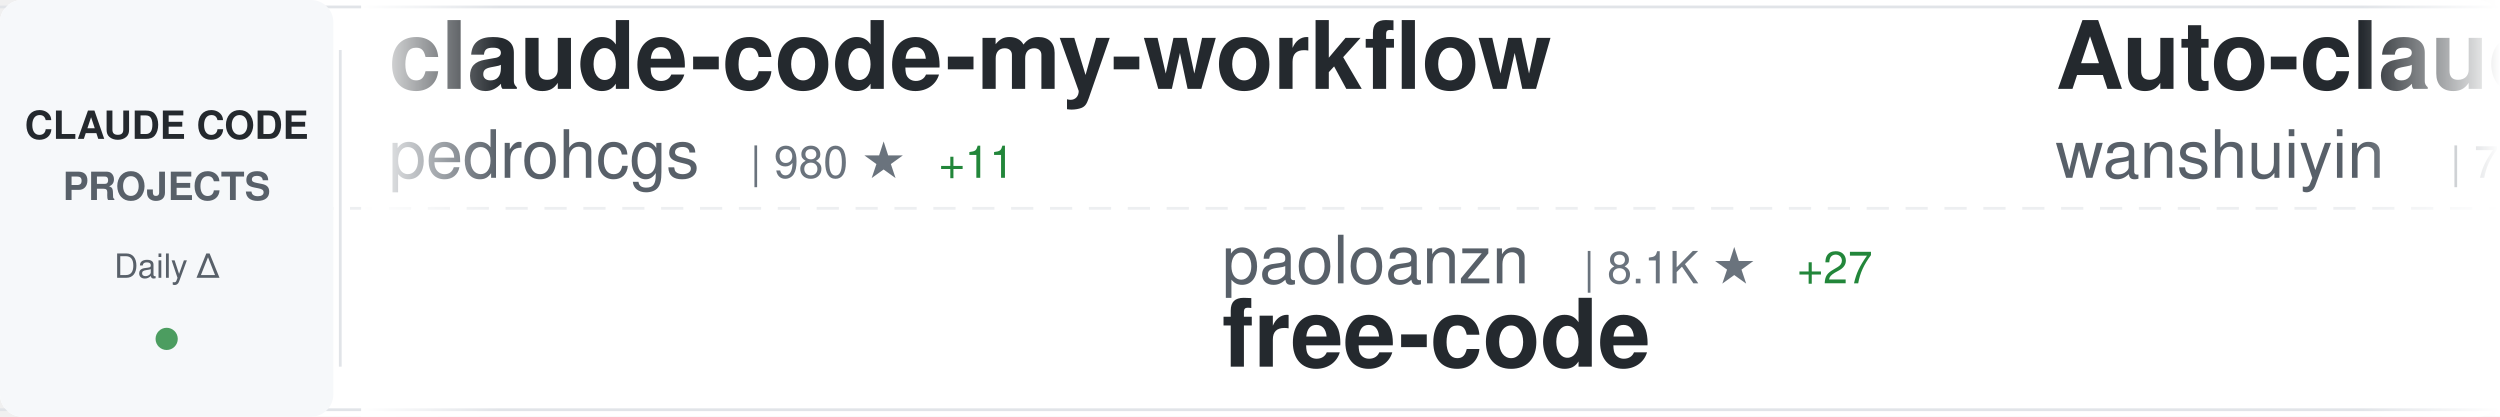
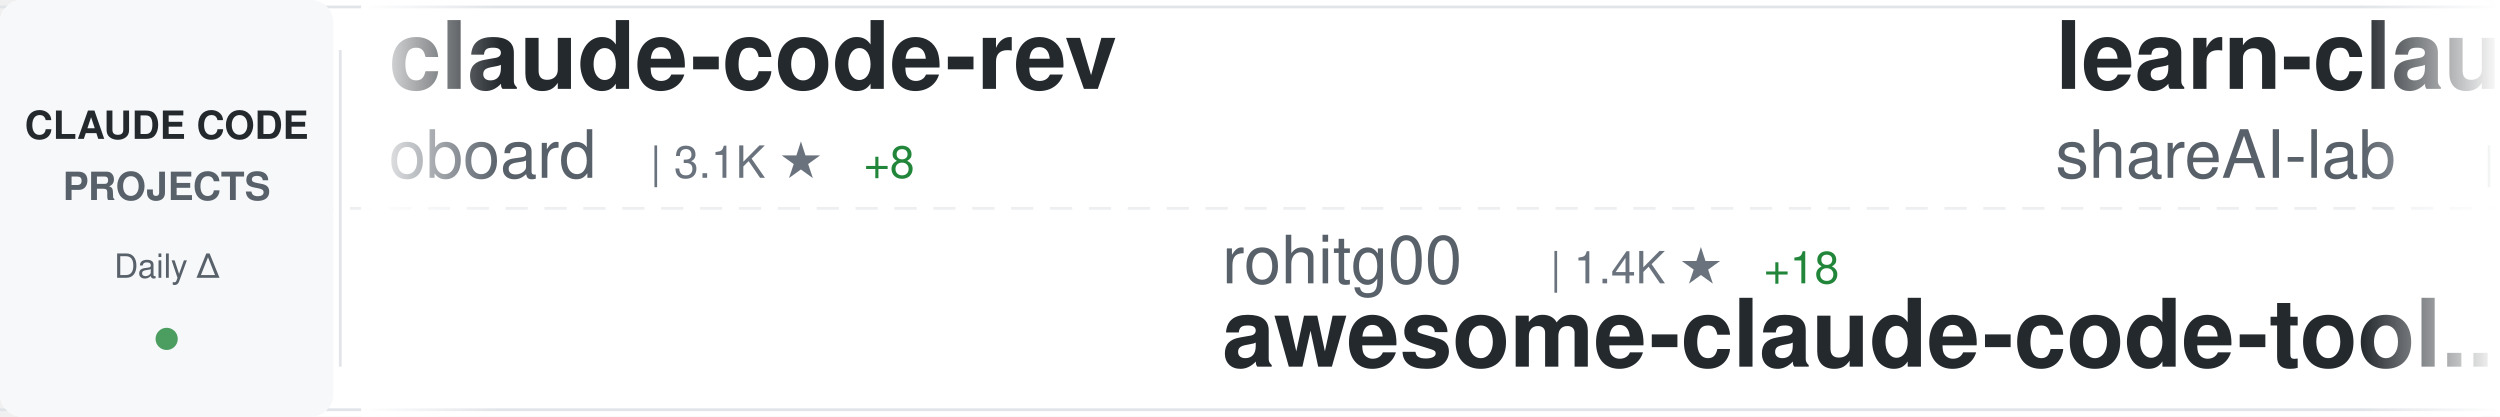
<svg xmlns="http://www.w3.org/2000/svg" width="900" height="150">
  <defs>
    <linearGradient id="awesomeLeftFade" x1="0%" y1="0%" x2="100%" y2="0%">
      <stop offset="0%" style="stop-color:#ffffff;stop-opacity:1" />
      <stop offset="100%" style="stop-color:#ffffff;stop-opacity:0" />
    </linearGradient>
    <linearGradient id="awesomeRightFade" x1="0%" y1="0%" x2="100%" y2="0%">
      <stop offset="0%" style="stop-color:#ffffff;stop-opacity:0" />
      <stop offset="100%" style="stop-color:#ffffff;stop-opacity:1" />
    </linearGradient>
  </defs>
  <rect width="900" height="150" fill="#ffffff" rx="8" />
  <rect x="0" y="2" width="900" height="1" fill="#e1e4e8" />
  <rect x="0" y="147" width="900" height="1" fill="#e1e4e8" />
  <line x1="0" y1="75" x2="900" y2="75" stroke="#e1e4e8" stroke-width="1" stroke-dasharray="8 6" opacity="0.6" />
  <rect x="0" y="0" width="120" height="150" fill="#f6f8fa" rx="8" />
  <text x="60" y="50" font-family="-apple-system, BlinkMacSystemFont, 'Segoe UI', Helvetica, Arial, sans-serif" font-size="14" font-weight="600" fill="#24292e" text-anchor="middle">CLAUDE CODE</text>
  <text x="60" y="72" font-family="-apple-system, BlinkMacSystemFont, 'Segoe UI', Helvetica, Arial, sans-serif" font-size="14" font-weight="600" fill="#586069" text-anchor="middle">PROJECTS</text>
  <text x="60" y="100" font-family="-apple-system, BlinkMacSystemFont, 'Segoe UI', Helvetica, Arial, sans-serif" font-size="12" font-weight="500" fill="#586069" text-anchor="middle">Daily Δ</text>
  <circle cx="60" cy="122" r="4" fill="#22863a" opacity="0.8" />
  <rect x="122" y="18" width="1" height="114" fill="#e1e4e8" />
  <clipPath id="awesomeTickerClip">
    <rect x="130" y="0" width="770" height="150" />
  </clipPath>
  <g clip-path="url(#awesomeTickerClip)">
    <g id="awesomeTickerItems">
      <animateTransform attributeName="transform" attributeType="XML" type="translate" from="0 0" to="-3000 0" dur="54s" repeatCount="indefinite" />
      <g transform="translate(0, 0)">
-         <text x="140" y="32" font-family="-apple-system, BlinkMacSystemFont, 'Segoe UI', Helvetica, Arial, sans-serif" font-size="34" font-weight="600" fill="#24292e">claude-code-my-workflow</text>
-         <text x="140" y="64" font-family="-apple-system, BlinkMacSystemFont, 'Segoe UI', Helvetica, Arial, sans-serif" font-size="24" font-weight="400" fill="#586069">pedrohcgs</text>
-         <text x="270" y="64" font-family="-apple-system, BlinkMacSystemFont, 'Segoe UI', Helvetica, Arial, sans-serif" font-size="16" font-weight="500" fill="#6a737d">| 980 ★</text>
-         <text x="338" y="64" font-family="-apple-system, BlinkMacSystemFont, 'Segoe UI', Helvetica, Arial, sans-serif" font-size="16" font-weight="500" fill="#22863a"> +11</text>
+         <text x="140" y="32" font-family="-apple-system, BlinkMacSystemFont, 'Segoe UI', Helvetica, Arial, sans-serif" font-size="34" font-weight="600" fill="#24292e">claude-code-rev</text>
+         <text x="140" y="64" font-family="-apple-system, BlinkMacSystemFont, 'Segoe UI', Helvetica, Arial, sans-serif" font-size="24" font-weight="400" fill="#586069">oboard</text>
+         <text x="234" y="64" font-family="-apple-system, BlinkMacSystemFont, 'Segoe UI', Helvetica, Arial, sans-serif" font-size="16" font-weight="500" fill="#6a737d">| 3.1K ★</text>
+         <text x="311" y="64" font-family="-apple-system, BlinkMacSystemFont, 'Segoe UI', Helvetica, Arial, sans-serif" font-size="16" font-weight="500" fill="#22863a"> +8</text>
      </g>
      <g transform="translate(300, 0)">
-         <text x="140" y="102" font-family="-apple-system, BlinkMacSystemFont, 'Segoe UI', Helvetica, Arial, sans-serif" font-size="24" font-weight="400" fill="#586069">paoloanzn</text>
-         <text x="270" y="102" font-family="-apple-system, BlinkMacSystemFont, 'Segoe UI', Helvetica, Arial, sans-serif" font-size="16" font-weight="500" fill="#6a737d">| 8.1K ★</text>
-         <text x="347" y="102" font-family="-apple-system, BlinkMacSystemFont, 'Segoe UI', Helvetica, Arial, sans-serif" font-size="16" font-weight="500" fill="#22863a"> +27</text>
-         <text x="140" y="132" font-family="-apple-system, BlinkMacSystemFont, 'Segoe UI', Helvetica, Arial, sans-serif" font-size="34" font-weight="600" fill="#24292e">free-code</text>
+         <text x="140" y="102" font-family="-apple-system, BlinkMacSystemFont, 'Segoe UI', Helvetica, Arial, sans-serif" font-size="24" font-weight="400" fill="#586069">rohitg00</text>
+         <text x="258" y="102" font-family="-apple-system, BlinkMacSystemFont, 'Segoe UI', Helvetica, Arial, sans-serif" font-size="16" font-weight="500" fill="#6a737d">| 1.4K ★</text>
+         <text x="335" y="102" font-family="-apple-system, BlinkMacSystemFont, 'Segoe UI', Helvetica, Arial, sans-serif" font-size="16" font-weight="500" fill="#22863a"> +18</text>
+         <text x="140" y="132" font-family="-apple-system, BlinkMacSystemFont, 'Segoe UI', Helvetica, Arial, sans-serif" font-size="34" font-weight="600" fill="#24292e">awesome-claude-code-tool...</text>
      </g>
      <g transform="translate(600, 0)">
-         <text x="140" y="32" font-family="-apple-system, BlinkMacSystemFont, 'Segoe UI', Helvetica, Arial, sans-serif" font-size="34" font-weight="600" fill="#24292e">Auto-claude-code-researc...</text>
-         <text x="140" y="64" font-family="-apple-system, BlinkMacSystemFont, 'Segoe UI', Helvetica, Arial, sans-serif" font-size="24" font-weight="400" fill="#586069">wanshuiyin</text>
-         <text x="282" y="64" font-family="-apple-system, BlinkMacSystemFont, 'Segoe UI', Helvetica, Arial, sans-serif" font-size="16" font-weight="500" fill="#6a737d">| 7.4K ★</text>
-         <text x="359" y="64" font-family="-apple-system, BlinkMacSystemFont, 'Segoe UI', Helvetica, Arial, sans-serif" font-size="16" font-weight="500" fill="#22863a"> +133</text>
+         <text x="140" y="32" font-family="-apple-system, BlinkMacSystemFont, 'Segoe UI', Helvetica, Arial, sans-serif" font-size="34" font-weight="600" fill="#24292e">learn-claude-code</text>
+         <text x="140" y="64" font-family="-apple-system, BlinkMacSystemFont, 'Segoe UI', Helvetica, Arial, sans-serif" font-size="24" font-weight="400" fill="#586069">shareAI-lab</text>
+         <text x="294" y="64" font-family="-apple-system, BlinkMacSystemFont, 'Segoe UI', Helvetica, Arial, sans-serif" font-size="16" font-weight="500" fill="#6a737d">| 56.2K ★</text>
+         <text x="380" y="64" font-family="-apple-system, BlinkMacSystemFont, 'Segoe UI', Helvetica, Arial, sans-serif" font-size="16" font-weight="500" fill="#22863a"> +286</text>
      </g>
      <g transform="translate(900, 0)">
-         <text x="140" y="102" font-family="-apple-system, BlinkMacSystemFont, 'Segoe UI', Helvetica, Arial, sans-serif" font-size="24" font-weight="400" fill="#586069">davila7</text>
-         <text x="246" y="102" font-family="-apple-system, BlinkMacSystemFont, 'Segoe UI', Helvetica, Arial, sans-serif" font-size="16" font-weight="500" fill="#6a737d">| 25.1K ★</text>
-         <text x="332" y="102" font-family="-apple-system, BlinkMacSystemFont, 'Segoe UI', Helvetica, Arial, sans-serif" font-size="16" font-weight="500" fill="#22863a"> +105</text>
-         <text x="140" y="132" font-family="-apple-system, BlinkMacSystemFont, 'Segoe UI', Helvetica, Arial, sans-serif" font-size="34" font-weight="600" fill="#24292e">claude-code-templates</text>
+         <text x="140" y="102" font-family="-apple-system, BlinkMacSystemFont, 'Segoe UI', Helvetica, Arial, sans-serif" font-size="24" font-weight="400" fill="#586069">frankbria</text>
+         <text x="270" y="102" font-family="-apple-system, BlinkMacSystemFont, 'Segoe UI', Helvetica, Arial, sans-serif" font-size="16" font-weight="500" fill="#6a737d">| 8.8K ★</text>
+         <text x="347" y="102" font-family="-apple-system, BlinkMacSystemFont, 'Segoe UI', Helvetica, Arial, sans-serif" font-size="16" font-weight="500" fill="#22863a"> +22</text>
+         <text x="140" y="132" font-family="-apple-system, BlinkMacSystemFont, 'Segoe UI', Helvetica, Arial, sans-serif" font-size="34" font-weight="600" fill="#24292e">ralph-claude-code</text>
      </g>
      <g transform="translate(1200, 0)">
-         <text x="140" y="32" font-family="-apple-system, BlinkMacSystemFont, 'Segoe UI', Helvetica, Arial, sans-serif" font-size="34" font-weight="600" fill="#24292e">ClaudeCodeAgents</text>
-         <text x="140" y="64" font-family="-apple-system, BlinkMacSystemFont, 'Segoe UI', Helvetica, Arial, sans-serif" font-size="24" font-weight="400" fill="#586069">darcyegb</text>
-         <text x="258" y="64" font-family="-apple-system, BlinkMacSystemFont, 'Segoe UI', Helvetica, Arial, sans-serif" font-size="16" font-weight="500" fill="#6a737d">| 672 ★</text>
-         <text x="326" y="64" font-family="-apple-system, BlinkMacSystemFont, 'Segoe UI', Helvetica, Arial, sans-serif" font-size="16" font-weight="500" fill="#22863a"> +4</text>
+         <text x="140" y="32" font-family="-apple-system, BlinkMacSystemFont, 'Segoe UI', Helvetica, Arial, sans-serif" font-size="34" font-weight="600" fill="#24292e">claude-code-source-code</text>
+         <text x="140" y="64" font-family="-apple-system, BlinkMacSystemFont, 'Segoe UI', Helvetica, Arial, sans-serif" font-size="24" font-weight="400" fill="#586069">777genius</text>
+         <text x="270" y="64" font-family="-apple-system, BlinkMacSystemFont, 'Segoe UI', Helvetica, Arial, sans-serif" font-size="16" font-weight="500" fill="#6a737d">| 899 ★</text>
      </g>
      <g transform="translate(1500, 0)">
-         <text x="140" y="102" font-family="-apple-system, BlinkMacSystemFont, 'Segoe UI', Helvetica, Arial, sans-serif" font-size="24" font-weight="400" fill="#586069">Windy3f3f3f3f</text>
-         <text x="318" y="102" font-family="-apple-system, BlinkMacSystemFont, 'Segoe UI', Helvetica, Arial, sans-serif" font-size="16" font-weight="500" fill="#6a737d">| 991 ★</text>
-         <text x="386" y="102" font-family="-apple-system, BlinkMacSystemFont, 'Segoe UI', Helvetica, Arial, sans-serif" font-size="16" font-weight="500" fill="#22863a"> +5</text>
-         <text x="140" y="132" font-family="-apple-system, BlinkMacSystemFont, 'Segoe UI', Helvetica, Arial, sans-serif" font-size="34" font-weight="600" fill="#24292e">claude-code-from-scratch</text>
+         <text x="140" y="102" font-family="-apple-system, BlinkMacSystemFont, 'Segoe UI', Helvetica, Arial, sans-serif" font-size="24" font-weight="400" fill="#586069">alirezarezvani</text>
+         <text x="330" y="102" font-family="-apple-system, BlinkMacSystemFont, 'Segoe UI', Helvetica, Arial, sans-serif" font-size="16" font-weight="500" fill="#6a737d">| 12.5K ★</text>
+         <text x="416" y="102" font-family="-apple-system, BlinkMacSystemFont, 'Segoe UI', Helvetica, Arial, sans-serif" font-size="16" font-weight="500" fill="#22863a"> +132</text>
+         <text x="140" y="132" font-family="-apple-system, BlinkMacSystemFont, 'Segoe UI', Helvetica, Arial, sans-serif" font-size="34" font-weight="600" fill="#24292e">claude-skills</text>
      </g>
      <g transform="translate(1800, 0)">
-         <text x="140" y="32" font-family="-apple-system, BlinkMacSystemFont, 'Segoe UI', Helvetica, Arial, sans-serif" font-size="34" font-weight="600" fill="#24292e">Claude-Code-x-OpenClaw-G...</text>
-         <text x="140" y="64" font-family="-apple-system, BlinkMacSystemFont, 'Segoe UI', Helvetica, Arial, sans-serif" font-size="24" font-weight="400" fill="#586069">KimYx0207</text>
-         <text x="270" y="64" font-family="-apple-system, BlinkMacSystemFont, 'Segoe UI', Helvetica, Arial, sans-serif" font-size="16" font-weight="500" fill="#6a737d">| 3.5K ★</text>
-         <text x="347" y="64" font-family="-apple-system, BlinkMacSystemFont, 'Segoe UI', Helvetica, Arial, sans-serif" font-size="16" font-weight="500" fill="#22863a"> +14</text>
+         <text x="140" y="32" font-family="-apple-system, BlinkMacSystemFont, 'Segoe UI', Helvetica, Arial, sans-serif" font-size="34" font-weight="600" fill="#24292e">claude-code-tudou</text>
+         <text x="140" y="64" font-family="-apple-system, BlinkMacSystemFont, 'Segoe UI', Helvetica, Arial, sans-serif" font-size="24" font-weight="400" fill="#586069">AICoderTudou</text>
+         <text x="306" y="64" font-family="-apple-system, BlinkMacSystemFont, 'Segoe UI', Helvetica, Arial, sans-serif" font-size="16" font-weight="500" fill="#6a737d">| 495 ★</text>
+         <text x="374" y="64" font-family="-apple-system, BlinkMacSystemFont, 'Segoe UI', Helvetica, Arial, sans-serif" font-size="16" font-weight="500" fill="#22863a"> +1</text>
      </g>
      <g transform="translate(2100, 0)">
-         <text x="140" y="102" font-family="-apple-system, BlinkMacSystemFont, 'Segoe UI', Helvetica, Arial, sans-serif" font-size="24" font-weight="400" fill="#586069">ChrisWiles</text>
-         <text x="282" y="102" font-family="-apple-system, BlinkMacSystemFont, 'Segoe UI', Helvetica, Arial, sans-serif" font-size="16" font-weight="500" fill="#6a737d">| 5.8K ★</text>
-         <text x="359" y="102" font-family="-apple-system, BlinkMacSystemFont, 'Segoe UI', Helvetica, Arial, sans-serif" font-size="16" font-weight="500" fill="#22863a"> +5</text>
-         <text x="140" y="132" font-family="-apple-system, BlinkMacSystemFont, 'Segoe UI', Helvetica, Arial, sans-serif" font-size="34" font-weight="600" fill="#24292e">claude-code-showcase</text>
+         <text x="140" y="102" font-family="-apple-system, BlinkMacSystemFont, 'Segoe UI', Helvetica, Arial, sans-serif" font-size="24" font-weight="400" fill="#586069">Hyper66666</text>
+         <text x="282" y="102" font-family="-apple-system, BlinkMacSystemFont, 'Segoe UI', Helvetica, Arial, sans-serif" font-size="16" font-weight="500" fill="#6a737d">| 212 ★</text>
+         <text x="350" y="102" font-family="-apple-system, BlinkMacSystemFont, 'Segoe UI', Helvetica, Arial, sans-serif" font-size="16" font-weight="500" fill="#22863a"> +2</text>
+         <text x="140" y="132" font-family="-apple-system, BlinkMacSystemFont, 'Segoe UI', Helvetica, Arial, sans-serif" font-size="34" font-weight="600" fill="#24292e">claude-code-sourcemap</text>
      </g>
      <g transform="translate(2400, 0)">
-         <text x="140" y="32" font-family="-apple-system, BlinkMacSystemFont, 'Segoe UI', Helvetica, Arial, sans-serif" font-size="34" font-weight="600" fill="#24292e">claude-code-system-promp...</text>
-         <text x="140" y="64" font-family="-apple-system, BlinkMacSystemFont, 'Segoe UI', Helvetica, Arial, sans-serif" font-size="24" font-weight="400" fill="#586069">Piebald-AI</text>
-         <text x="282" y="64" font-family="-apple-system, BlinkMacSystemFont, 'Segoe UI', Helvetica, Arial, sans-serif" font-size="16" font-weight="500" fill="#6a737d">| 9.4K ★</text>
-         <text x="359" y="64" font-family="-apple-system, BlinkMacSystemFont, 'Segoe UI', Helvetica, Arial, sans-serif" font-size="16" font-weight="500" fill="#22863a"> +68</text>
+         <text x="140" y="32" font-family="-apple-system, BlinkMacSystemFont, 'Segoe UI', Helvetica, Arial, sans-serif" font-size="34" font-weight="600" fill="#24292e">ralph</text>
+         <text x="140" y="64" font-family="-apple-system, BlinkMacSystemFont, 'Segoe UI', Helvetica, Arial, sans-serif" font-size="24" font-weight="400" fill="#586069">snarktank</text>
+         <text x="270" y="64" font-family="-apple-system, BlinkMacSystemFont, 'Segoe UI', Helvetica, Arial, sans-serif" font-size="16" font-weight="500" fill="#6a737d">| 17.8K ★</text>
+         <text x="356" y="64" font-family="-apple-system, BlinkMacSystemFont, 'Segoe UI', Helvetica, Arial, sans-serif" font-size="16" font-weight="500" fill="#22863a"> +68</text>
      </g>
      <g transform="translate(2700, 0)">
-         <text x="140" y="102" font-family="-apple-system, BlinkMacSystemFont, 'Segoe UI', Helvetica, Arial, sans-serif" font-size="24" font-weight="400" fill="#586069">liuup</text>
-         <text x="222" y="102" font-family="-apple-system, BlinkMacSystemFont, 'Segoe UI', Helvetica, Arial, sans-serif" font-size="16" font-weight="500" fill="#6a737d">| 2.0K ★</text>
-         <text x="299" y="102" font-family="-apple-system, BlinkMacSystemFont, 'Segoe UI', Helvetica, Arial, sans-serif" font-size="16" font-weight="500" fill="#22863a"> +37</text>
-         <text x="140" y="132" font-family="-apple-system, BlinkMacSystemFont, 'Segoe UI', Helvetica, Arial, sans-serif" font-size="34" font-weight="600" fill="#24292e">claude-code-analysis</text>
+         <text x="140" y="102" font-family="-apple-system, BlinkMacSystemFont, 'Segoe UI', Helvetica, Arial, sans-serif" font-size="24" font-weight="400" fill="#586069">bfly123</text>
+         <text x="246" y="102" font-family="-apple-system, BlinkMacSystemFont, 'Segoe UI', Helvetica, Arial, sans-serif" font-size="16" font-weight="500" fill="#6a737d">| 2.3K ★</text>
+         <text x="323" y="102" font-family="-apple-system, BlinkMacSystemFont, 'Segoe UI', Helvetica, Arial, sans-serif" font-size="16" font-weight="500" fill="#22863a"> +11</text>
+         <text x="140" y="132" font-family="-apple-system, BlinkMacSystemFont, 'Segoe UI', Helvetica, Arial, sans-serif" font-size="34" font-weight="600" fill="#24292e">claude_code_bridge</text>
      </g>
      <g transform="translate(3000, 0)">
-         <text x="140" y="32" font-family="-apple-system, BlinkMacSystemFont, 'Segoe UI', Helvetica, Arial, sans-serif" font-size="34" font-weight="600" fill="#24292e">claude-code-my-workflow</text>
-         <text x="140" y="64" font-family="-apple-system, BlinkMacSystemFont, 'Segoe UI', Helvetica, Arial, sans-serif" font-size="24" font-weight="400" fill="#586069">pedrohcgs</text>
-         <text x="270" y="64" font-family="-apple-system, BlinkMacSystemFont, 'Segoe UI', Helvetica, Arial, sans-serif" font-size="16" font-weight="500" fill="#6a737d">| 980 ★</text>
-         <text x="338" y="64" font-family="-apple-system, BlinkMacSystemFont, 'Segoe UI', Helvetica, Arial, sans-serif" font-size="16" font-weight="500" fill="#22863a"> +11</text>
+         <text x="140" y="32" font-family="-apple-system, BlinkMacSystemFont, 'Segoe UI', Helvetica, Arial, sans-serif" font-size="34" font-weight="600" fill="#24292e">claude-code-rev</text>
+         <text x="140" y="64" font-family="-apple-system, BlinkMacSystemFont, 'Segoe UI', Helvetica, Arial, sans-serif" font-size="24" font-weight="400" fill="#586069">oboard</text>
+         <text x="234" y="64" font-family="-apple-system, BlinkMacSystemFont, 'Segoe UI', Helvetica, Arial, sans-serif" font-size="16" font-weight="500" fill="#6a737d">| 3.1K ★</text>
+         <text x="311" y="64" font-family="-apple-system, BlinkMacSystemFont, 'Segoe UI', Helvetica, Arial, sans-serif" font-size="16" font-weight="500" fill="#22863a"> +8</text>
      </g>
      <g transform="translate(3300, 0)">
-         <text x="140" y="102" font-family="-apple-system, BlinkMacSystemFont, 'Segoe UI', Helvetica, Arial, sans-serif" font-size="24" font-weight="400" fill="#586069">paoloanzn</text>
-         <text x="270" y="102" font-family="-apple-system, BlinkMacSystemFont, 'Segoe UI', Helvetica, Arial, sans-serif" font-size="16" font-weight="500" fill="#6a737d">| 8.1K ★</text>
-         <text x="347" y="102" font-family="-apple-system, BlinkMacSystemFont, 'Segoe UI', Helvetica, Arial, sans-serif" font-size="16" font-weight="500" fill="#22863a"> +27</text>
-         <text x="140" y="132" font-family="-apple-system, BlinkMacSystemFont, 'Segoe UI', Helvetica, Arial, sans-serif" font-size="34" font-weight="600" fill="#24292e">free-code</text>
+         <text x="140" y="102" font-family="-apple-system, BlinkMacSystemFont, 'Segoe UI', Helvetica, Arial, sans-serif" font-size="24" font-weight="400" fill="#586069">rohitg00</text>
+         <text x="258" y="102" font-family="-apple-system, BlinkMacSystemFont, 'Segoe UI', Helvetica, Arial, sans-serif" font-size="16" font-weight="500" fill="#6a737d">| 1.4K ★</text>
+         <text x="335" y="102" font-family="-apple-system, BlinkMacSystemFont, 'Segoe UI', Helvetica, Arial, sans-serif" font-size="16" font-weight="500" fill="#22863a"> +18</text>
+         <text x="140" y="132" font-family="-apple-system, BlinkMacSystemFont, 'Segoe UI', Helvetica, Arial, sans-serif" font-size="34" font-weight="600" fill="#24292e">awesome-claude-code-tool...</text>
      </g>
      <g transform="translate(3600, 0)">
-         <text x="140" y="32" font-family="-apple-system, BlinkMacSystemFont, 'Segoe UI', Helvetica, Arial, sans-serif" font-size="34" font-weight="600" fill="#24292e">Auto-claude-code-researc...</text>
-         <text x="140" y="64" font-family="-apple-system, BlinkMacSystemFont, 'Segoe UI', Helvetica, Arial, sans-serif" font-size="24" font-weight="400" fill="#586069">wanshuiyin</text>
-         <text x="282" y="64" font-family="-apple-system, BlinkMacSystemFont, 'Segoe UI', Helvetica, Arial, sans-serif" font-size="16" font-weight="500" fill="#6a737d">| 7.4K ★</text>
-         <text x="359" y="64" font-family="-apple-system, BlinkMacSystemFont, 'Segoe UI', Helvetica, Arial, sans-serif" font-size="16" font-weight="500" fill="#22863a"> +133</text>
+         <text x="140" y="32" font-family="-apple-system, BlinkMacSystemFont, 'Segoe UI', Helvetica, Arial, sans-serif" font-size="34" font-weight="600" fill="#24292e">learn-claude-code</text>
+         <text x="140" y="64" font-family="-apple-system, BlinkMacSystemFont, 'Segoe UI', Helvetica, Arial, sans-serif" font-size="24" font-weight="400" fill="#586069">shareAI-lab</text>
+         <text x="294" y="64" font-family="-apple-system, BlinkMacSystemFont, 'Segoe UI', Helvetica, Arial, sans-serif" font-size="16" font-weight="500" fill="#6a737d">| 56.2K ★</text>
+         <text x="380" y="64" font-family="-apple-system, BlinkMacSystemFont, 'Segoe UI', Helvetica, Arial, sans-serif" font-size="16" font-weight="500" fill="#22863a"> +286</text>
      </g>
      <g transform="translate(3900, 0)">
-         <text x="140" y="102" font-family="-apple-system, BlinkMacSystemFont, 'Segoe UI', Helvetica, Arial, sans-serif" font-size="24" font-weight="400" fill="#586069">davila7</text>
-         <text x="246" y="102" font-family="-apple-system, BlinkMacSystemFont, 'Segoe UI', Helvetica, Arial, sans-serif" font-size="16" font-weight="500" fill="#6a737d">| 25.1K ★</text>
-         <text x="332" y="102" font-family="-apple-system, BlinkMacSystemFont, 'Segoe UI', Helvetica, Arial, sans-serif" font-size="16" font-weight="500" fill="#22863a"> +105</text>
-         <text x="140" y="132" font-family="-apple-system, BlinkMacSystemFont, 'Segoe UI', Helvetica, Arial, sans-serif" font-size="34" font-weight="600" fill="#24292e">claude-code-templates</text>
+         <text x="140" y="102" font-family="-apple-system, BlinkMacSystemFont, 'Segoe UI', Helvetica, Arial, sans-serif" font-size="24" font-weight="400" fill="#586069">frankbria</text>
+         <text x="270" y="102" font-family="-apple-system, BlinkMacSystemFont, 'Segoe UI', Helvetica, Arial, sans-serif" font-size="16" font-weight="500" fill="#6a737d">| 8.8K ★</text>
+         <text x="347" y="102" font-family="-apple-system, BlinkMacSystemFont, 'Segoe UI', Helvetica, Arial, sans-serif" font-size="16" font-weight="500" fill="#22863a"> +22</text>
+         <text x="140" y="132" font-family="-apple-system, BlinkMacSystemFont, 'Segoe UI', Helvetica, Arial, sans-serif" font-size="34" font-weight="600" fill="#24292e">ralph-claude-code</text>
      </g>
    </g>
  </g>
  <rect x="130" y="0" width="50" height="150" fill="url(#awesomeLeftFade)" />
  <rect x="850" y="0" width="50" height="150" fill="url(#awesomeRightFade)" />
</svg>
